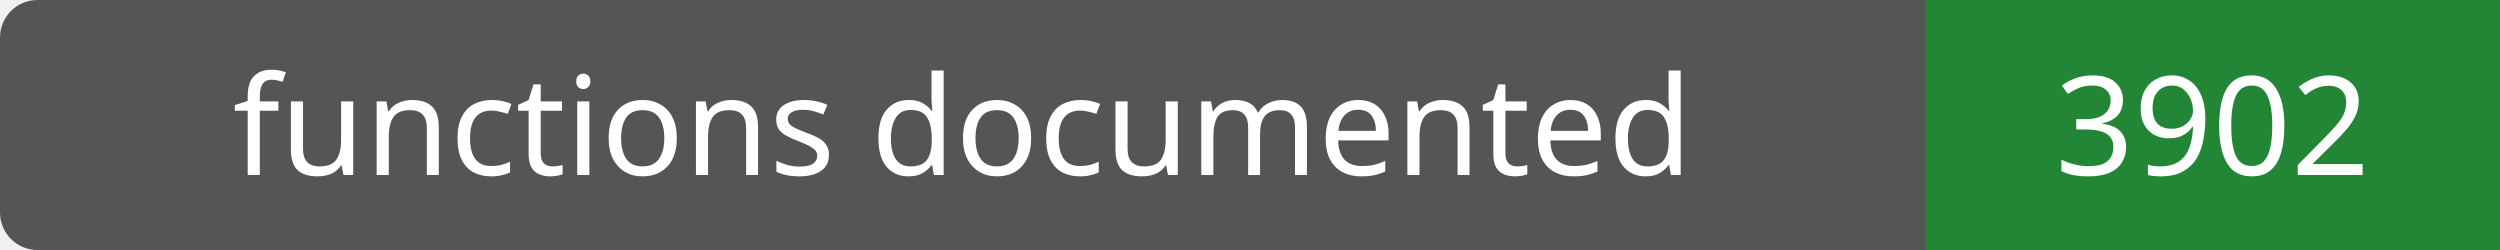
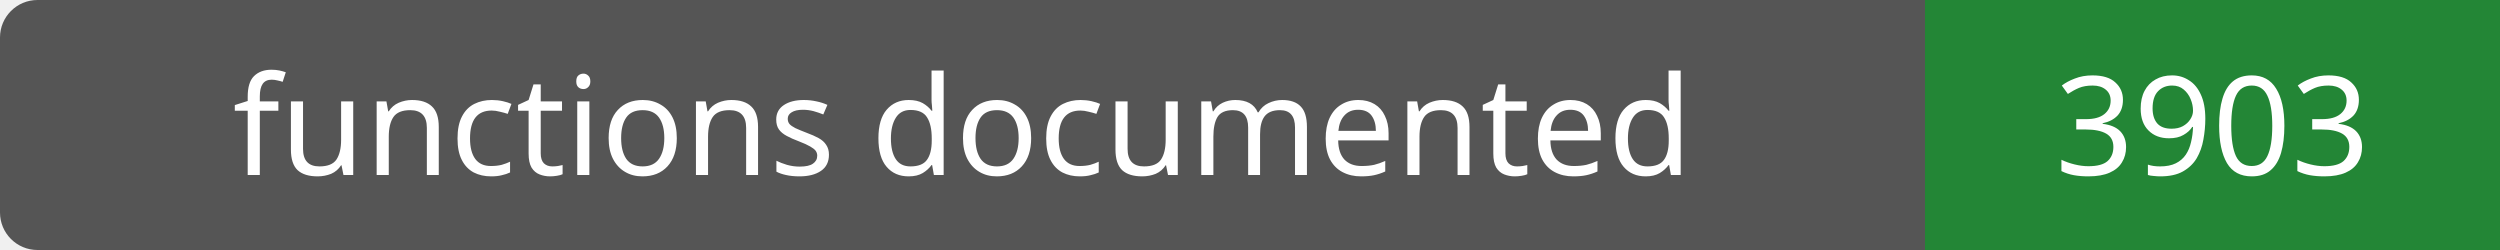
- <svg xmlns="http://www.w3.org/2000/svg" width="200" height="20" role="img" aria-label="functions documented: 3902">
+ <svg xmlns="http://www.w3.org/2000/svg" width="200" height="20" role="img" aria-label="functions documented: 3903">
  <rect width="200" height="20" rx="3" fill="#555" />
  <path fill="#238636" d="M154 0h46v20H154z" />
  <g fill="#fff" text-anchor="middle" font-family="Verdana,sans-serif" font-size="11">
    <text x="77.0" y="14">functions documented</text>
-     <text x="177.0" y="14">3902</text>
+     <text x="177.0" y="14">3903</text>
  </g>
</svg>
